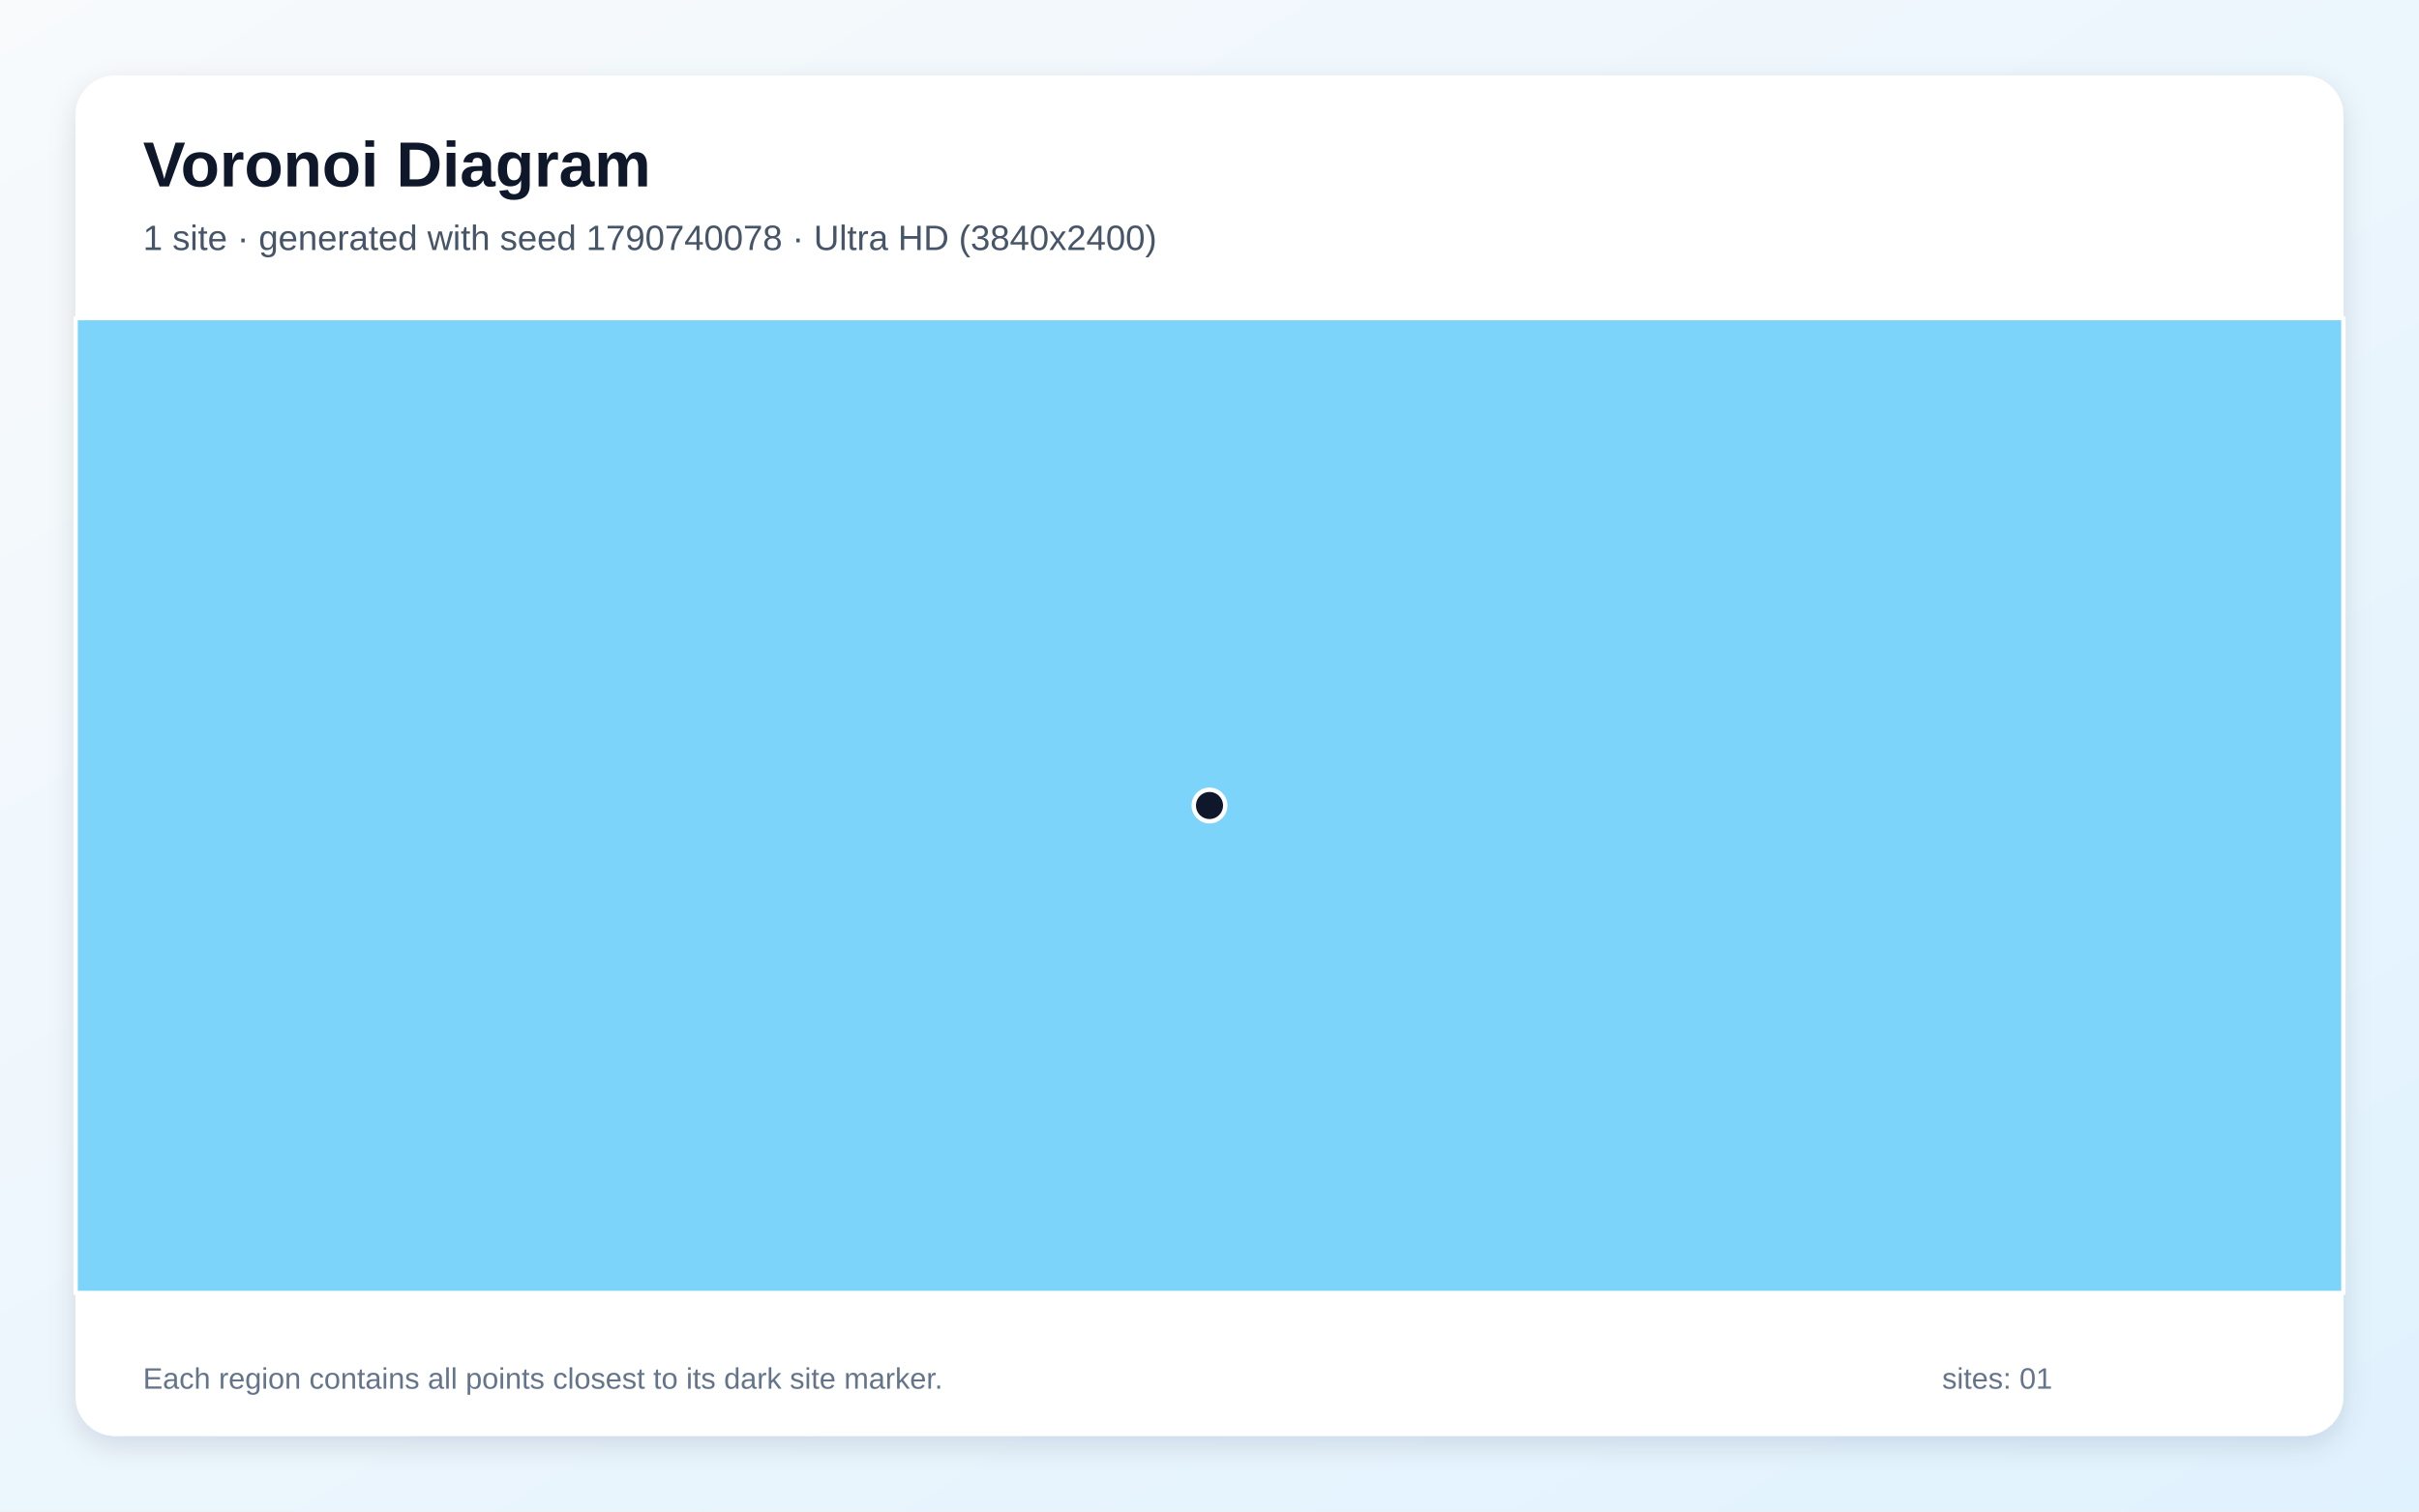
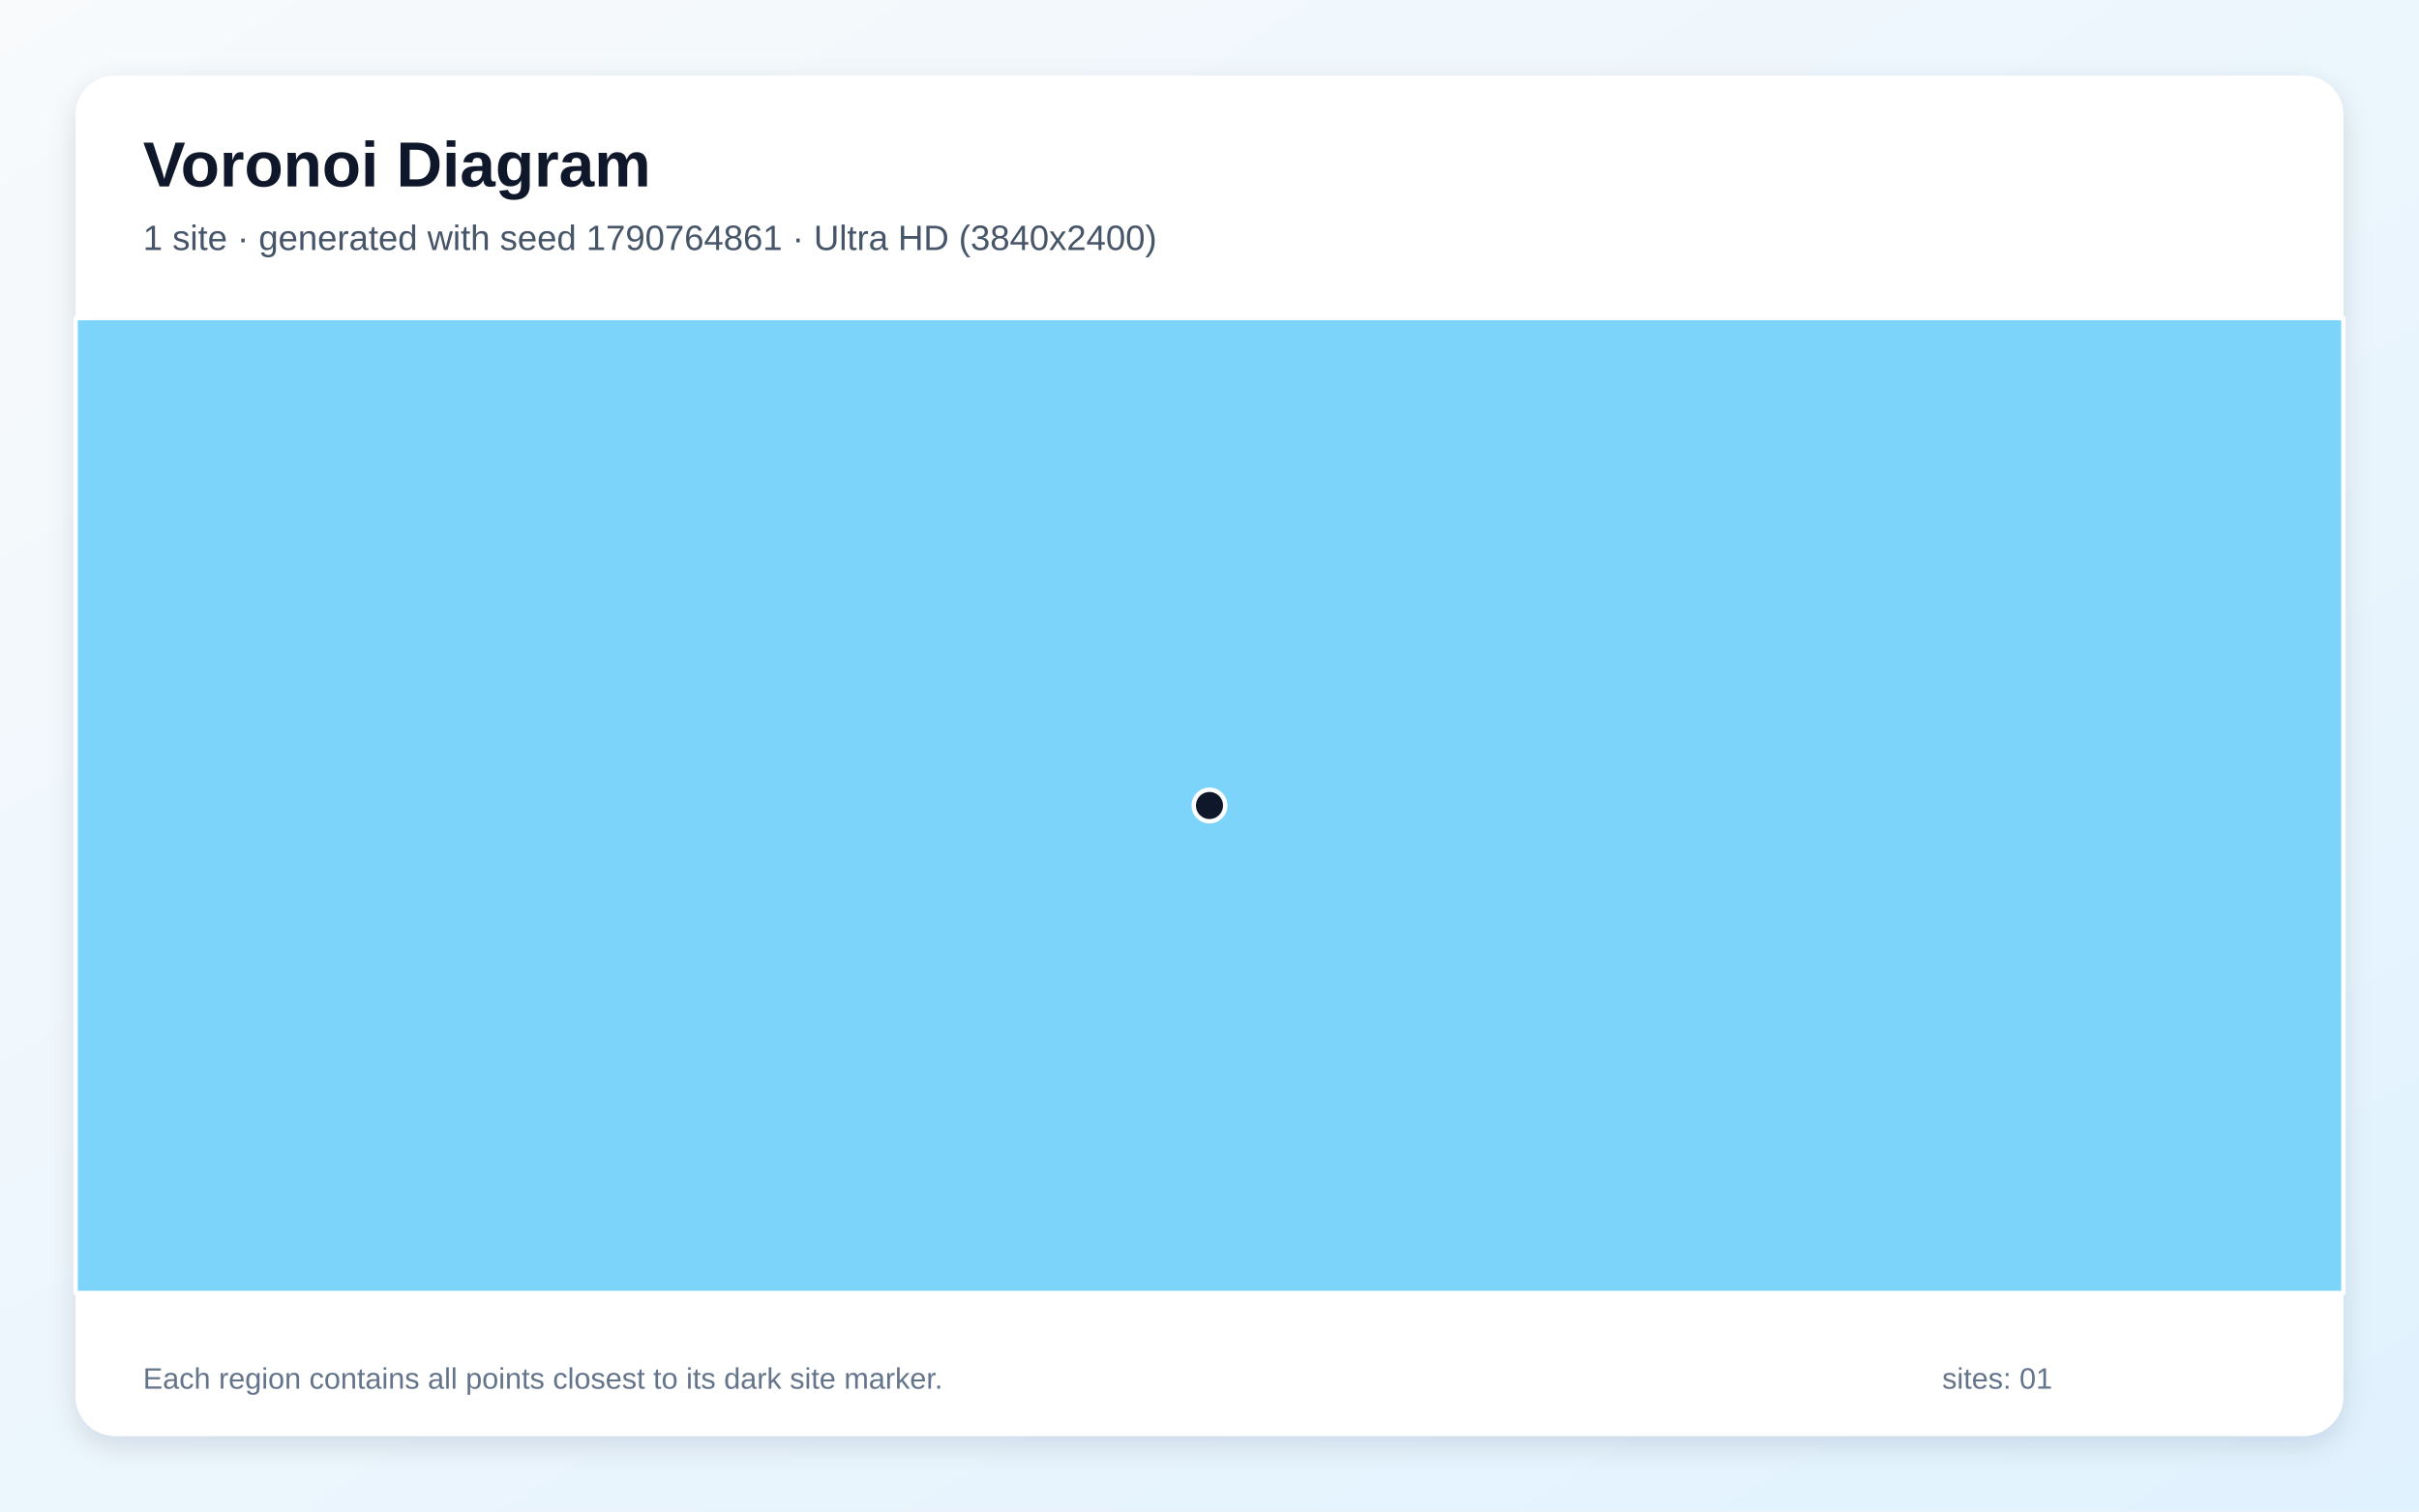
<svg xmlns="http://www.w3.org/2000/svg" width="3840" height="2400" viewBox="0 0 3840 2400" role="img" aria-labelledby="title description">
  <defs>
    <linearGradient id="background" x1="0" y1="0" x2="1" y2="1">
      <stop stop-color="#F8FAFC" />
      <stop offset="1" stop-color="#E0F2FE" />
    </linearGradient>
    <filter id="shadow" x="-5%" y="-5%" width="110%" height="110%">
      <feDropShadow dx="0" dy="15" stdDeviation="22" flood-color="#0F172A" flood-opacity=".12" />
    </filter>
  </defs>
  <rect width="3840" height="2400" fill="url(#background)" />
  <rect x="120" y="120" width="3600" height="2160" rx="63" fill="#FFFFFF" filter="url(#shadow)" />
  <g font-family="Arial, sans-serif">
    <text x="227" y="296" font-size="101" font-weight="700" fill="#0F172A">Voronoi Diagram</text>
-     <text x="227" y="397" font-size="56" fill="#475569">1 site · generated with seed 1790740078 · Ultra HD (3840x2400)</text>
+     <text x="227" y="397" font-size="56" fill="#475569">1 site · generated with seed 1790764861 · Ultra HD (3840x2400)</text>
  </g>
  <g stroke="#FFFFFF" stroke-width="7" stroke-linejoin="round">
    <polygon points="120.0,505.0 3720.0,505.0 3720.0,2053.0 120.0,2053.0" fill="#38BDF8" fill-opacity="0.65" />
  </g>
  <g>
    <circle cx="1920.0" cy="1279.0" r="25" fill="#0F172A" stroke="#FFFFFF" stroke-width="7" />
  </g>
  <g font-family="Arial, sans-serif" font-size="47" fill="#64748B">
    <text x="227" y="2205">Each region contains all points closest to its dark site marker.</text>
    <text x="3083" y="2205">sites: 01</text>
  </g>
</svg>
